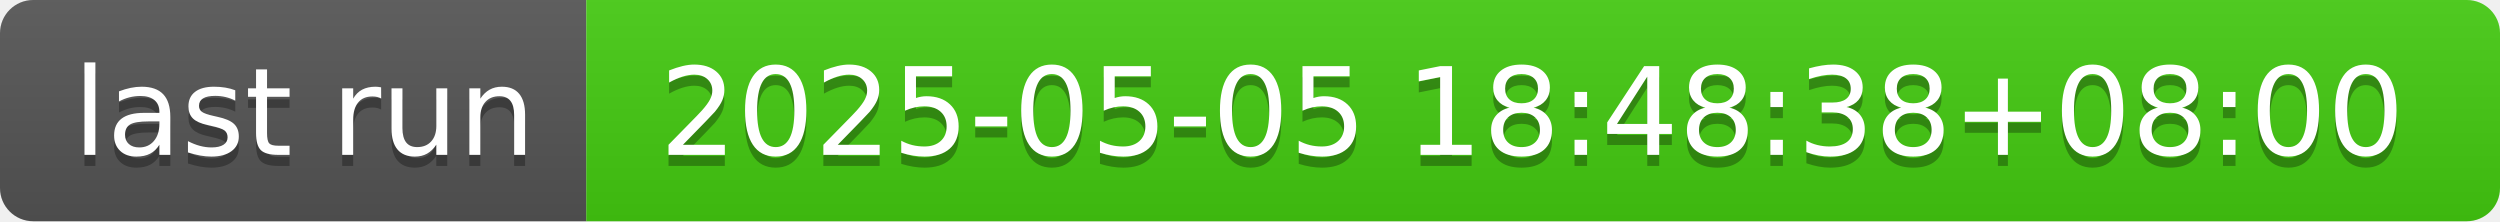
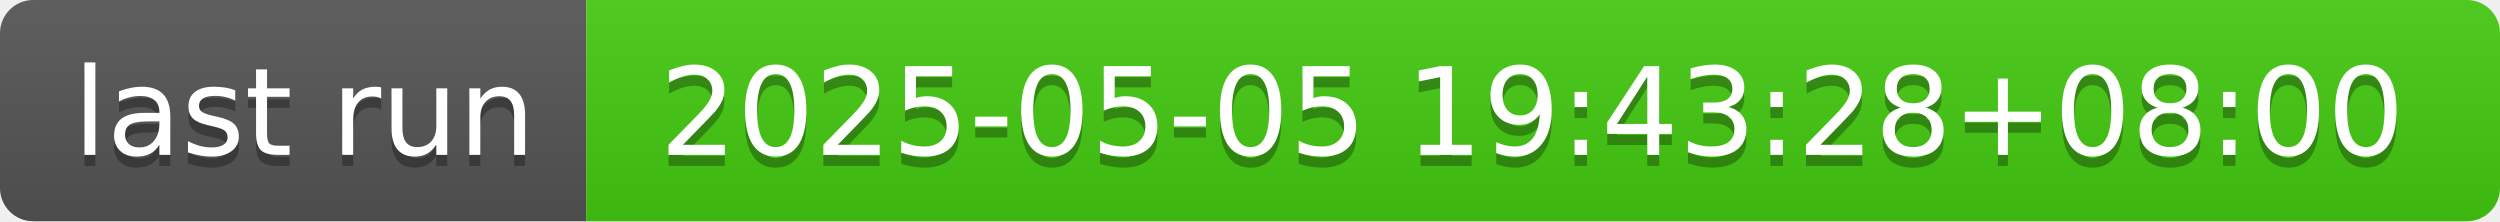
- <svg xmlns="http://www.w3.org/2000/svg" width="226" height="20" role="img" aria-label="last run: 2025-05-05 18:48:38+08:00">
+ <svg xmlns="http://www.w3.org/2000/svg" width="226" height="20" role="img" aria-label="last run: 2025-05-05 19:43:28+08:00">
  <linearGradient id="s" x2="0" y2="100%">
    <stop offset="0" stop-color="#bbb" stop-opacity=".1" />
    <stop offset="1" stop-opacity=".1" />
  </linearGradient>
  <clipPath id="r">
    <rect width="226" height="20" rx="3" fill="#fff" />
  </clipPath>
  <g clip-path="url(#r)">
    <rect width="53" height="20" fill="#555" />
    <rect x="53" width="173" height="20" fill="#4c1" />
    <rect width="226" height="20" fill="url(#s)" />
  </g>
  <g fill="#fff" text-anchor="middle" font-family="Verdana,Geneva,DejaVu Sans,sans-serif" text-rendering="geometricPrecision" font-size="110">
    <text aria-hidden="true" x="275" y="150" fill="#010101" fill-opacity=".3" transform="scale(.1)" textLength="430">last run</text>
    <text x="275" y="140" transform="scale(.1)" fill="#fff" textLength="430">last run</text>
-     <text aria-hidden="true" x="1385" y="150" fill="#010101" fill-opacity=".3" transform="scale(.1)" textLength="1630">2025-05-05 18:48:38+08:00</text>
-     <text x="1385" y="140" transform="scale(.1)" fill="#fff" textLength="1630">2025-05-05 18:48:38+08:00</text>
+     <text aria-hidden="true" x="1385" y="150" fill="#010101" fill-opacity=".3" transform="scale(.1)" textLength="1630">2025-05-05 19:43:28+08:00</text>
+     <text x="1385" y="140" transform="scale(.1)" fill="#fff" textLength="1630">2025-05-05 19:43:28+08:00</text>
  </g>
</svg>
